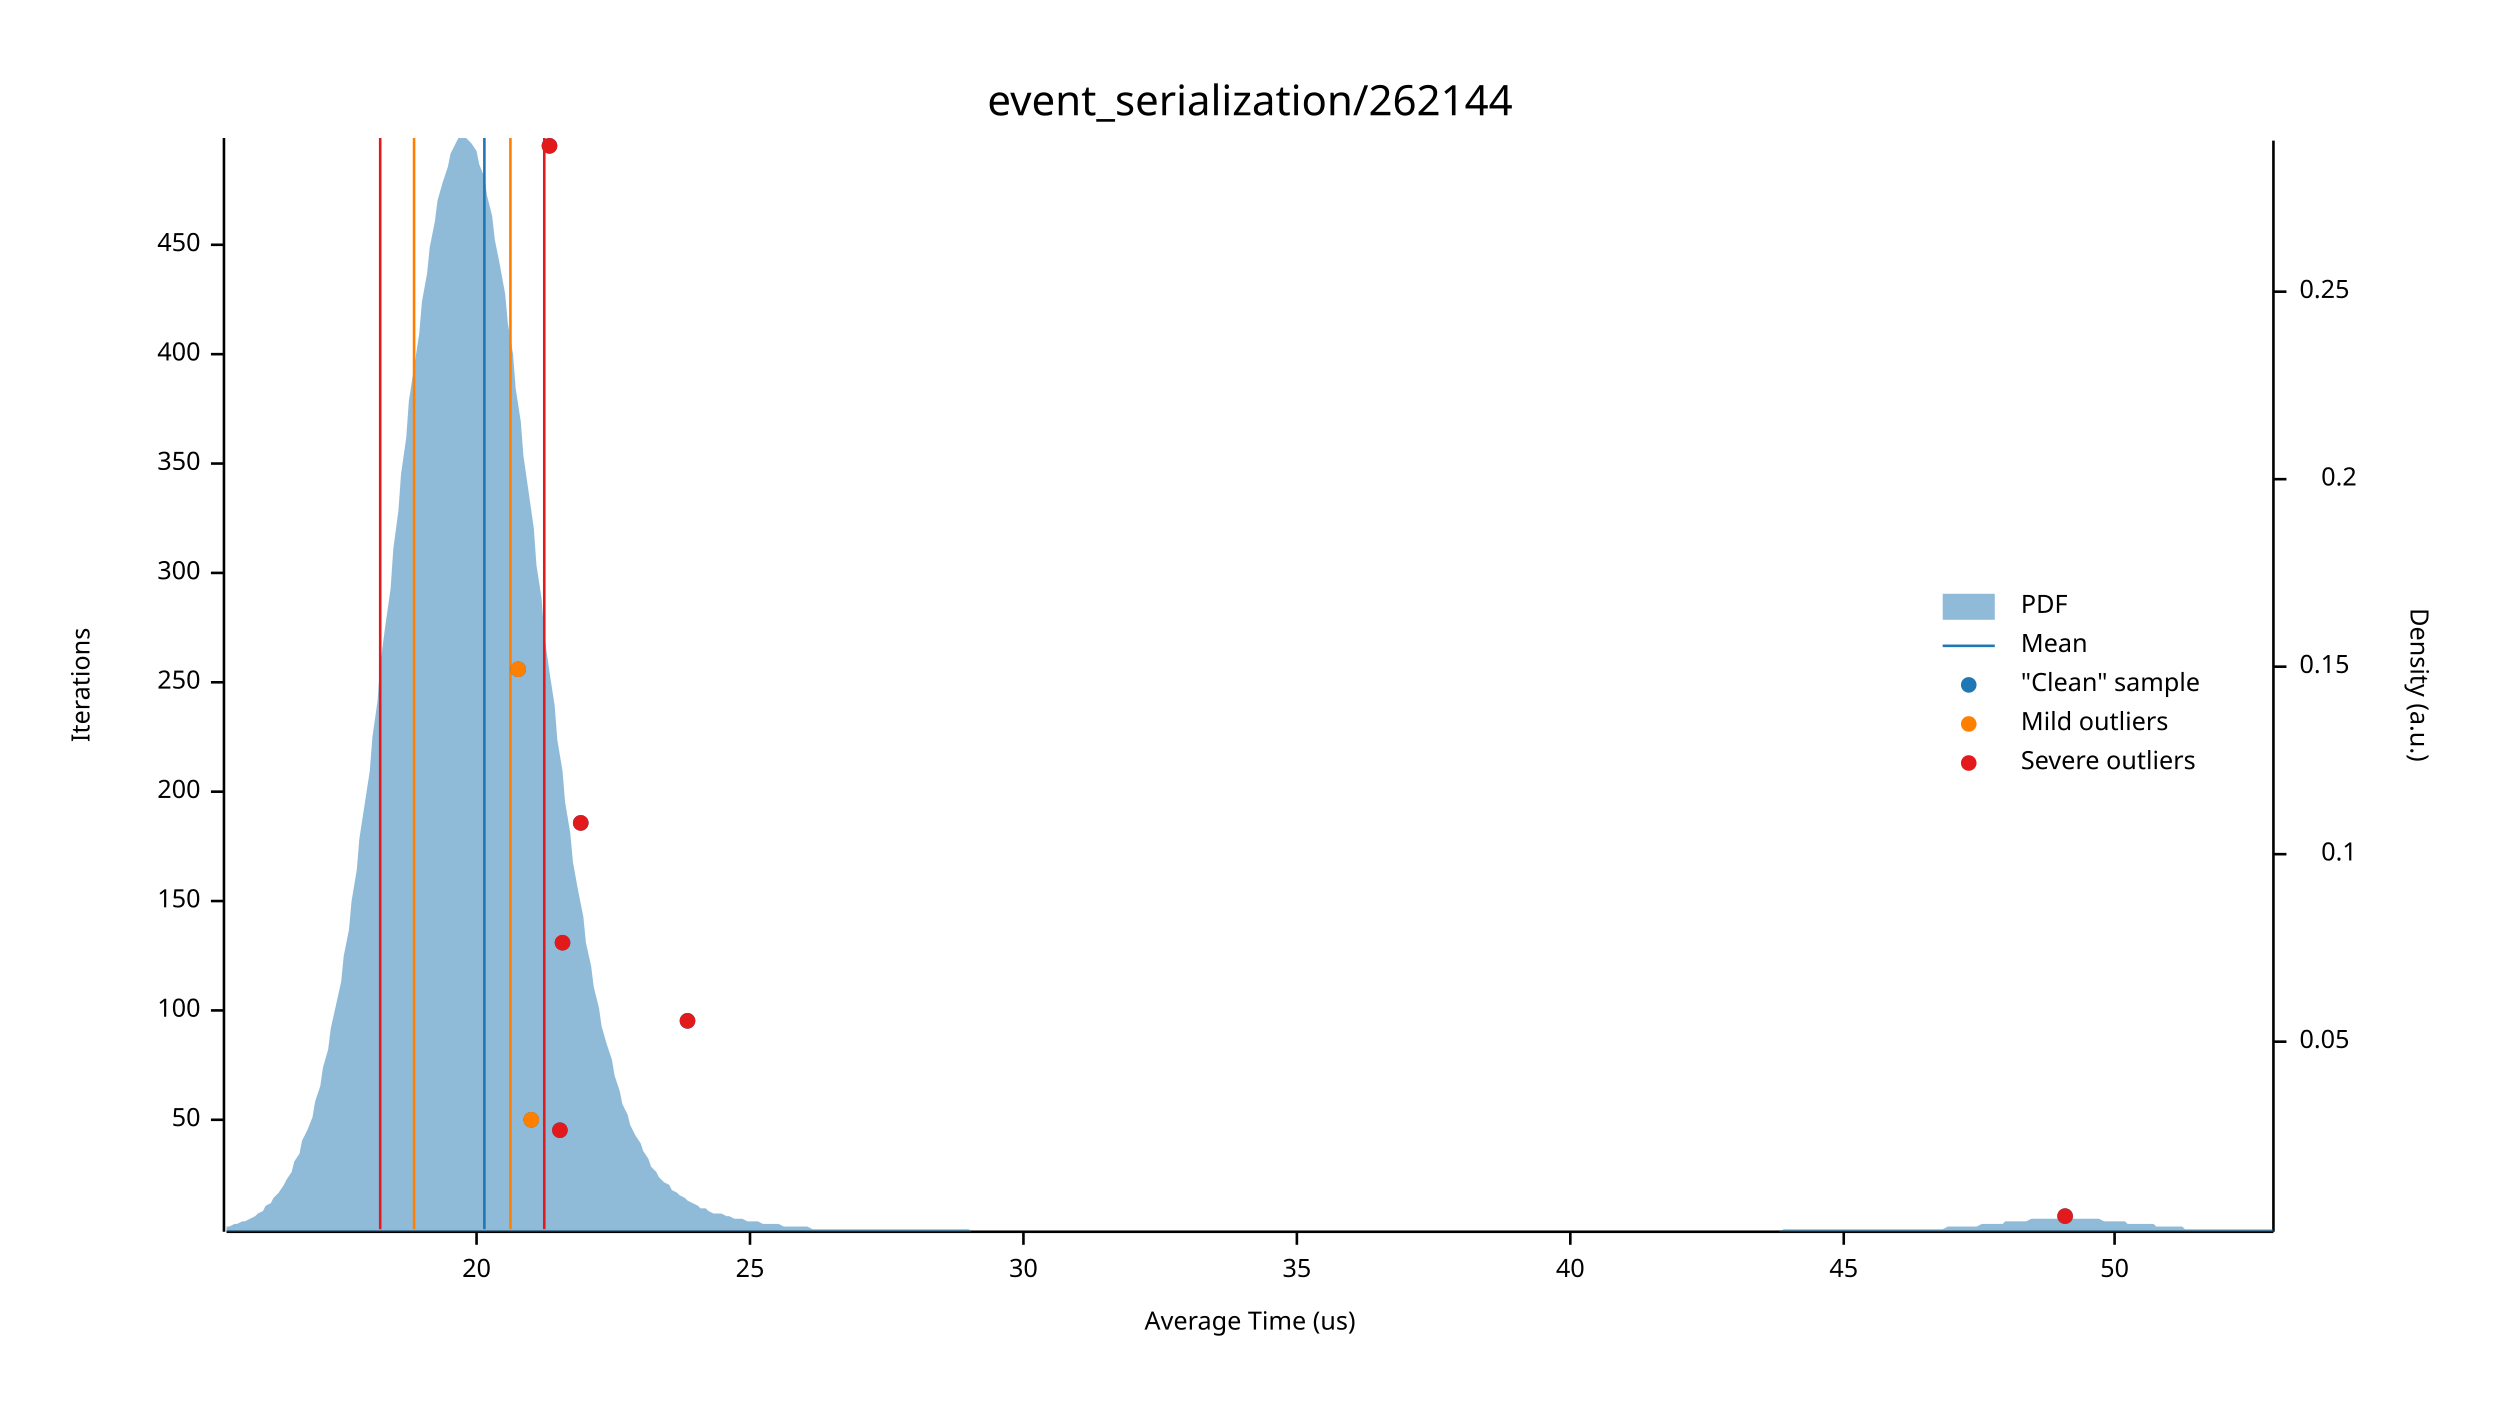
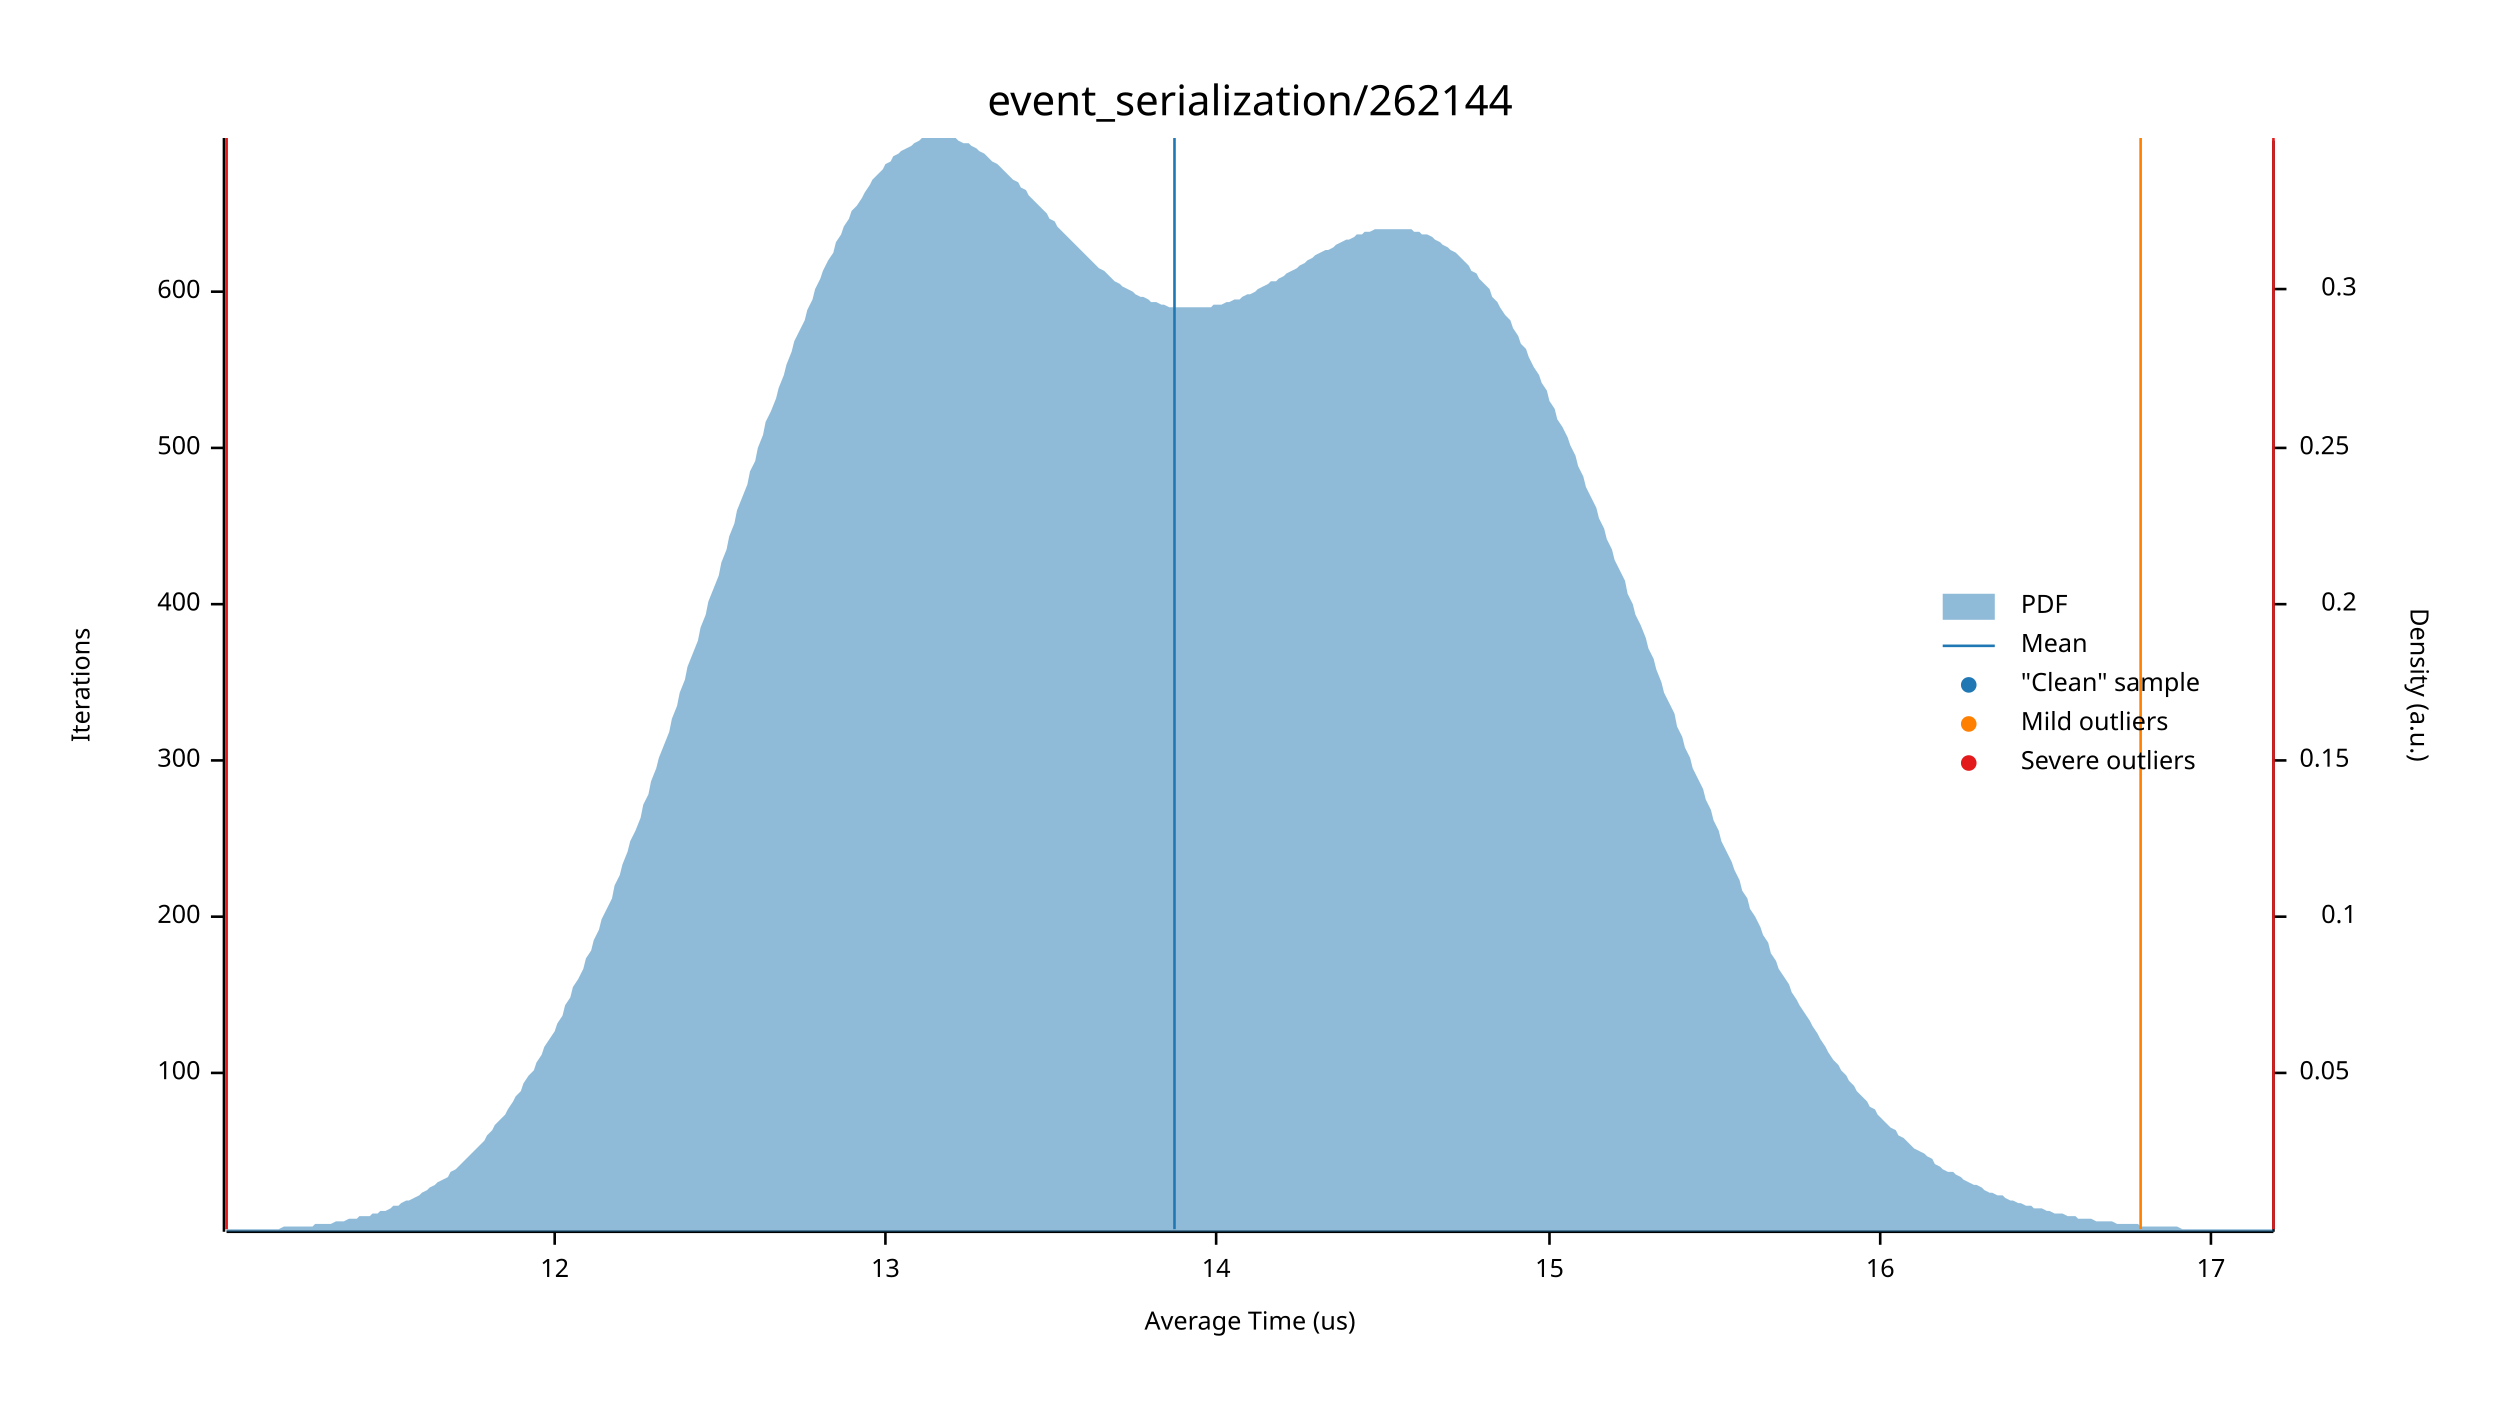
<svg xmlns="http://www.w3.org/2000/svg" width="960" height="540" viewBox="0 0 960 540">
  <text x="480" y="32" dy="0.76em" text-anchor="middle" font-family="sans-serif" font-size="16.129" opacity="1" fill="#000000">
event_serialization/262144
</text>
  <text x="27" y="263" dy="0.76em" text-anchor="middle" font-family="sans-serif" font-size="9.677" opacity="1" fill="#000000" transform="rotate(270, 27, 263)">
Iterations
</text>
  <text x="480" y="513" dy="-0.5ex" text-anchor="middle" font-family="sans-serif" font-size="9.677" opacity="1" fill="#000000">
Average Time (us)
</text>
  <polyline fill="none" opacity="1" stroke="#000000" stroke-width="1" points="86,53 86,473 " />
-   <text x="77" y="430" dy="0.5ex" text-anchor="end" font-family="sans-serif" font-size="9.677" opacity="1" fill="#000000">
- 50
- </text>
-   <polyline fill="none" opacity="1" stroke="#000000" stroke-width="1" points="81,430 86,430 " />
-   <text x="77" y="388" dy="0.5ex" text-anchor="end" font-family="sans-serif" font-size="9.677" opacity="1" fill="#000000">
+   <text x="77" y="412" dy="0.5ex" text-anchor="end" font-family="sans-serif" font-size="9.677" opacity="1" fill="#000000">
100
</text>
-   <polyline fill="none" opacity="1" stroke="#000000" stroke-width="1" points="81,388 86,388 " />
-   <text x="77" y="346" dy="0.5ex" text-anchor="end" font-family="sans-serif" font-size="9.677" opacity="1" fill="#000000">
- 150
- </text>
-   <polyline fill="none" opacity="1" stroke="#000000" stroke-width="1" points="81,346 86,346 " />
-   <text x="77" y="304" dy="0.5ex" text-anchor="end" font-family="sans-serif" font-size="9.677" opacity="1" fill="#000000">
+   <polyline fill="none" opacity="1" stroke="#000000" stroke-width="1" points="81,412 86,412 " />
+   <text x="77" y="352" dy="0.5ex" text-anchor="end" font-family="sans-serif" font-size="9.677" opacity="1" fill="#000000">
200
</text>
-   <polyline fill="none" opacity="1" stroke="#000000" stroke-width="1" points="81,304 86,304 " />
-   <text x="77" y="262" dy="0.5ex" text-anchor="end" font-family="sans-serif" font-size="9.677" opacity="1" fill="#000000">
- 250
- </text>
-   <polyline fill="none" opacity="1" stroke="#000000" stroke-width="1" points="81,262 86,262 " />
-   <text x="77" y="220" dy="0.5ex" text-anchor="end" font-family="sans-serif" font-size="9.677" opacity="1" fill="#000000">
+   <polyline fill="none" opacity="1" stroke="#000000" stroke-width="1" points="81,352 86,352 " />
+   <text x="77" y="292" dy="0.5ex" text-anchor="end" font-family="sans-serif" font-size="9.677" opacity="1" fill="#000000">
300
</text>
-   <polyline fill="none" opacity="1" stroke="#000000" stroke-width="1" points="81,220 86,220 " />
-   <text x="77" y="178" dy="0.5ex" text-anchor="end" font-family="sans-serif" font-size="9.677" opacity="1" fill="#000000">
- 350
- </text>
-   <polyline fill="none" opacity="1" stroke="#000000" stroke-width="1" points="81,178 86,178 " />
-   <text x="77" y="136" dy="0.5ex" text-anchor="end" font-family="sans-serif" font-size="9.677" opacity="1" fill="#000000">
+   <polyline fill="none" opacity="1" stroke="#000000" stroke-width="1" points="81,292 86,292 " />
+   <text x="77" y="232" dy="0.5ex" text-anchor="end" font-family="sans-serif" font-size="9.677" opacity="1" fill="#000000">
400
</text>
-   <polyline fill="none" opacity="1" stroke="#000000" stroke-width="1" points="81,136 86,136 " />
-   <text x="77" y="94" dy="0.5ex" text-anchor="end" font-family="sans-serif" font-size="9.677" opacity="1" fill="#000000">
- 450
+   <polyline fill="none" opacity="1" stroke="#000000" stroke-width="1" points="81,232 86,232 " />
+   <text x="77" y="172" dy="0.5ex" text-anchor="end" font-family="sans-serif" font-size="9.677" opacity="1" fill="#000000">
+ 500
</text>
-   <polyline fill="none" opacity="1" stroke="#000000" stroke-width="1" points="81,94 86,94 " />
+   <polyline fill="none" opacity="1" stroke="#000000" stroke-width="1" points="81,172 86,172 " />
+   <text x="77" y="112" dy="0.5ex" text-anchor="end" font-family="sans-serif" font-size="9.677" opacity="1" fill="#000000">
+ 600
+ </text>
+   <polyline fill="none" opacity="1" stroke="#000000" stroke-width="1" points="81,112 86,112 " />
  <polyline fill="none" opacity="1" stroke="#000000" stroke-width="1" points="87,473 873,473 " />
-   <text x="183" y="483" dy="0.76em" text-anchor="middle" font-family="sans-serif" font-size="9.677" opacity="1" fill="#000000">
- 20
+   <text x="213" y="483" dy="0.76em" text-anchor="middle" font-family="sans-serif" font-size="9.677" opacity="1" fill="#000000">
+ 12
</text>
-   <polyline fill="none" opacity="1" stroke="#000000" stroke-width="1" points="183,473 183,478 " />
-   <text x="288" y="483" dy="0.76em" text-anchor="middle" font-family="sans-serif" font-size="9.677" opacity="1" fill="#000000">
- 25
+   <polyline fill="none" opacity="1" stroke="#000000" stroke-width="1" points="213,473 213,478 " />
+   <text x="340" y="483" dy="0.76em" text-anchor="middle" font-family="sans-serif" font-size="9.677" opacity="1" fill="#000000">
+ 13
</text>
-   <polyline fill="none" opacity="1" stroke="#000000" stroke-width="1" points="288,473 288,478 " />
-   <text x="393" y="483" dy="0.76em" text-anchor="middle" font-family="sans-serif" font-size="9.677" opacity="1" fill="#000000">
- 30
+   <polyline fill="none" opacity="1" stroke="#000000" stroke-width="1" points="340,473 340,478 " />
+   <text x="467" y="483" dy="0.76em" text-anchor="middle" font-family="sans-serif" font-size="9.677" opacity="1" fill="#000000">
+ 14
</text>
-   <polyline fill="none" opacity="1" stroke="#000000" stroke-width="1" points="393,473 393,478 " />
-   <text x="498" y="483" dy="0.76em" text-anchor="middle" font-family="sans-serif" font-size="9.677" opacity="1" fill="#000000">
- 35
+   <polyline fill="none" opacity="1" stroke="#000000" stroke-width="1" points="467,473 467,478 " />
+   <text x="595" y="483" dy="0.76em" text-anchor="middle" font-family="sans-serif" font-size="9.677" opacity="1" fill="#000000">
+ 15
</text>
-   <polyline fill="none" opacity="1" stroke="#000000" stroke-width="1" points="498,473 498,478 " />
-   <text x="603" y="483" dy="0.76em" text-anchor="middle" font-family="sans-serif" font-size="9.677" opacity="1" fill="#000000">
- 40
+   <polyline fill="none" opacity="1" stroke="#000000" stroke-width="1" points="595,473 595,478 " />
+   <text x="722" y="483" dy="0.76em" text-anchor="middle" font-family="sans-serif" font-size="9.677" opacity="1" fill="#000000">
+ 16
</text>
-   <polyline fill="none" opacity="1" stroke="#000000" stroke-width="1" points="603,473 603,478 " />
-   <text x="708" y="483" dy="0.76em" text-anchor="middle" font-family="sans-serif" font-size="9.677" opacity="1" fill="#000000">
- 45
+   <polyline fill="none" opacity="1" stroke="#000000" stroke-width="1" points="722,473 722,478 " />
+   <text x="849" y="483" dy="0.76em" text-anchor="middle" font-family="sans-serif" font-size="9.677" opacity="1" fill="#000000">
+ 17
</text>
-   <polyline fill="none" opacity="1" stroke="#000000" stroke-width="1" points="708,473 708,478 " />
-   <text x="812" y="483" dy="0.76em" text-anchor="middle" font-family="sans-serif" font-size="9.677" opacity="1" fill="#000000">
- 50
- </text>
-   <polyline fill="none" opacity="1" stroke="#000000" stroke-width="1" points="812,473 812,478 " />
+   <polyline fill="none" opacity="1" stroke="#000000" stroke-width="1" points="849,473 849,478 " />
  <text x="933" y="263" dy="0.76em" text-anchor="middle" font-family="sans-serif" font-size="9.677" opacity="1" fill="#000000" transform="rotate(90, 933, 263)">
Density (a.u.)
</text>
  <polyline fill="none" opacity="1" stroke="#000000" stroke-width="1" points="873,54 873,473 " />
-   <text x="883" y="400" dy="0.5ex" text-anchor="start" font-family="sans-serif" font-size="9.677" opacity="1" fill="#000000">
+   <text x="883" y="412" dy="0.5ex" text-anchor="start" font-family="sans-serif" font-size="9.677" opacity="1" fill="#000000">
0.05
</text>
-   <polyline fill="none" opacity="1" stroke="#000000" stroke-width="1" points="873,400 878,400 " />
-   <text x="905" y="328" dy="0.5ex" text-anchor="end" font-family="sans-serif" font-size="9.677" opacity="1" fill="#000000">
+   <polyline fill="none" opacity="1" stroke="#000000" stroke-width="1" points="873,412 878,412 " />
+   <text x="905" y="352" dy="0.5ex" text-anchor="end" font-family="sans-serif" font-size="9.677" opacity="1" fill="#000000">
0.1
</text>
-   <polyline fill="none" opacity="1" stroke="#000000" stroke-width="1" points="873,328 878,328 " />
-   <text x="883" y="256" dy="0.5ex" text-anchor="start" font-family="sans-serif" font-size="9.677" opacity="1" fill="#000000">
+   <polyline fill="none" opacity="1" stroke="#000000" stroke-width="1" points="873,352 878,352 " />
+   <text x="883" y="292" dy="0.5ex" text-anchor="start" font-family="sans-serif" font-size="9.677" opacity="1" fill="#000000">
0.15
</text>
-   <polyline fill="none" opacity="1" stroke="#000000" stroke-width="1" points="873,256 878,256 " />
-   <text x="905" y="184" dy="0.5ex" text-anchor="end" font-family="sans-serif" font-size="9.677" opacity="1" fill="#000000">
+   <polyline fill="none" opacity="1" stroke="#000000" stroke-width="1" points="873,292 878,292 " />
+   <text x="905" y="232" dy="0.5ex" text-anchor="end" font-family="sans-serif" font-size="9.677" opacity="1" fill="#000000">
0.2
</text>
-   <polyline fill="none" opacity="1" stroke="#000000" stroke-width="1" points="873,184 878,184 " />
-   <text x="883" y="112" dy="0.5ex" text-anchor="start" font-family="sans-serif" font-size="9.677" opacity="1" fill="#000000">
+   <polyline fill="none" opacity="1" stroke="#000000" stroke-width="1" points="873,232 878,232 " />
+   <text x="883" y="172" dy="0.5ex" text-anchor="start" font-family="sans-serif" font-size="9.677" opacity="1" fill="#000000">
0.25
</text>
-   <polyline fill="none" opacity="1" stroke="#000000" stroke-width="1" points="873,112 878,112 " />
-   <polygon opacity="0.5" fill="#1F78B4" points="87,471 88,471 90,470 91,470 93,469 94,469 96,468 98,467 99,466 101,465 102,463 104,462 105,460 107,458 109,455 110,453 112,450 113,446 115,443 116,438 118,434 120,429 121,423 123,417 124,410 126,403 127,395 129,386 131,377 132,367 134,357 135,346 137,334 138,322 140,309 142,296 143,283 145,269 146,255 148,240 150,226 151,211 153,196 154,182 156,168 157,154 159,141 161,128 162,116 164,105 165,95 167,85 168,77 170,70 172,64 173,59 175,55 176,53 178,53 179,53 181,55 183,58 184,63 186,68 187,75 189,83 190,92 192,102 194,113 195,124 197,136 198,149 200,162 201,175 203,189 205,203 206,217 208,230 209,244 211,258 213,271 214,284 216,296 217,308 219,320 220,331 222,342 224,352 225,362 227,371 228,379 230,387 231,394 233,401 235,407 236,413 238,419 239,424 241,428 242,432 244,436 246,439 247,442 249,445 250,448 252,450 253,452 255,454 257,455 258,457 260,458 261,459 263,460 264,461 266,462 268,463 269,464 271,464 272,465 274,466 276,466 277,466 279,467 280,467 282,468 283,468 285,468 287,469 288,469 290,469 291,469 293,470 294,470 296,470 298,470 299,470 301,471 302,471 304,471 305,471 307,471 309,471 310,471 312,472 313,472 315,472 316,472 318,472 320,472 321,472 323,472 324,472 326,472 327,472 329,472 331,472 332,472 334,472 335,472 337,472 339,472 340,472 342,472 343,472 345,472 346,472 348,472 350,472 351,472 353,472 354,472 356,472 357,472 359,472 361,472 362,472 364,472 365,472 367,472 368,472 370,472 372,472 373,473 375,473 376,473 378,473 379,473 381,473 383,473 384,473 386,473 387,473 389,473 391,473 392,473 394,473 395,473 397,473 398,473 400,473 402,473 403,473 405,473 406,473 408,473 409,473 411,473 413,473 414,473 416,473 417,473 419,473 420,473 422,473 424,473 425,473 427,473 428,473 430,473 431,473 433,473 435,473 436,473 438,473 439,473 441,473 442,473 444,473 446,473 447,473 449,473 450,473 452,473 454,473 455,473 457,473 458,473 460,473 461,473 463,473 465,473 466,473 468,473 469,473 471,473 472,473 474,473 476,473 477,473 479,473 480,473 482,473 483,473 485,473 487,473 488,473 490,473 491,473 493,473 494,473 496,473 498,473 499,473 501,473 502,473 504,473 505,473 507,473 509,473 510,473 512,473 513,473 515,473 517,473 518,473 520,473 521,473 523,473 524,473 526,473 528,473 529,473 531,473 532,473 534,473 535,473 537,473 539,473 540,473 542,473 543,473 545,473 546,473 548,473 550,473 551,473 553,473 554,473 556,473 557,473 559,473 561,473 562,473 564,473 565,473 567,473 568,473 570,473 572,473 573,473 575,473 576,473 578,473 580,473 581,473 583,473 584,473 586,473 587,473 589,473 591,473 592,473 594,473 595,473 597,473 598,473 600,473 602,473 603,473 605,473 606,473 608,473 609,473 611,473 613,473 614,473 616,473 617,473 619,473 620,473 622,473 624,473 625,473 627,473 628,473 630,473 632,473 633,473 635,473 636,473 638,473 639,473 641,473 643,473 644,473 646,473 647,473 649,473 650,473 652,473 654,473 655,473 657,473 658,473 660,473 661,473 663,473 665,473 666,473 668,473 669,473 671,473 672,473 674,473 676,473 677,473 679,473 680,473 682,473 683,473 685,472 687,472 688,472 690,472 691,472 693,472 695,472 696,472 698,472 699,472 701,472 702,472 704,472 706,472 707,472 709,472 710,472 712,472 713,472 715,472 717,472 718,472 720,472 721,472 723,472 724,472 726,472 728,472 729,472 731,472 732,472 734,472 735,472 737,472 739,472 740,472 742,472 743,472 745,472 746,472 748,471 750,471 751,471 753,471 754,471 756,471 758,471 759,471 761,470 762,470 764,470 765,470 767,470 769,470 770,469 772,469 773,469 775,469 776,469 778,469 780,468 781,468 783,468 784,468 786,468 787,468 789,468 791,468 792,468 794,468 795,468 797,468 798,468 800,468 802,468 803,468 805,468 806,468 808,469 809,469 811,469 813,469 814,469 816,469 817,470 819,470 821,470 822,470 824,470 825,470 827,470 828,471 830,471 832,471 833,471 835,471 836,471 838,471 839,472 841,472 843,472 844,472 846,472 847,472 849,472 850,472 852,472 854,472 855,472 857,472 858,472 860,472 861,472 863,472 865,472 866,472 868,472 869,472 871,472 873,472 873,473 87,473 " />
-   <polyline fill="none" opacity="1" stroke="#1F78B4" stroke-width="1" points="186,472 186,53 " />
-   <polyline fill="none" opacity="1" stroke="#FF7F00" stroke-width="1" points="159,472 159,53 " />
-   <polyline fill="none" opacity="1" stroke="#FF7F00" stroke-width="1" points="196,472 196,53 " />
-   <polyline fill="none" opacity="1" stroke="#E31A1C" stroke-width="1" points="146,472 146,53 " />
-   <polyline fill="none" opacity="1" stroke="#E31A1C" stroke-width="1" points="209,472 209,53 " />
-   <circle cx="793" cy="467" r="3" opacity="1" fill="#1F78B4" stroke="none" stroke-width="1" />
-   <circle cx="215" cy="434" r="3" opacity="1" fill="#1F78B4" stroke="none" stroke-width="1" />
-   <circle cx="204" cy="430" r="3" opacity="1" fill="#1F78B4" stroke="none" stroke-width="1" />
-   <circle cx="264" cy="392" r="3" opacity="1" fill="#1F78B4" stroke="none" stroke-width="1" />
-   <circle cx="216" cy="362" r="3" opacity="1" fill="#1F78B4" stroke="none" stroke-width="1" />
-   <circle cx="223" cy="316" r="3" opacity="1" fill="#1F78B4" stroke="none" stroke-width="1" />
-   <circle cx="199" cy="257" r="3" opacity="1" fill="#1F78B4" stroke="none" stroke-width="1" />
-   <circle cx="211" cy="56" r="3" opacity="1" fill="#1F78B4" stroke="none" stroke-width="1" />
-   <circle cx="204" cy="430" r="3" opacity="1" fill="#FF7F00" stroke="none" stroke-width="1" />
-   <circle cx="199" cy="257" r="3" opacity="1" fill="#FF7F00" stroke="none" stroke-width="1" />
-   <circle cx="793" cy="467" r="3" opacity="1" fill="#E31A1C" stroke="none" stroke-width="1" />
-   <circle cx="215" cy="434" r="3" opacity="1" fill="#E31A1C" stroke="none" stroke-width="1" />
-   <circle cx="264" cy="392" r="3" opacity="1" fill="#E31A1C" stroke="none" stroke-width="1" />
-   <circle cx="216" cy="362" r="3" opacity="1" fill="#E31A1C" stroke="none" stroke-width="1" />
-   <circle cx="223" cy="316" r="3" opacity="1" fill="#E31A1C" stroke="none" stroke-width="1" />
-   <circle cx="211" cy="56" r="3" opacity="1" fill="#E31A1C" stroke="none" stroke-width="1" />
+   <polyline fill="none" opacity="1" stroke="#000000" stroke-width="1" points="873,172 878,172 " />
+   <text x="905" y="111" dy="0.5ex" text-anchor="end" font-family="sans-serif" font-size="9.677" opacity="1" fill="#000000">
+ 0.3
+ </text>
+   <polyline fill="none" opacity="1" stroke="#000000" stroke-width="1" points="873,111 878,111 " />
+   <polygon opacity="0.5" fill="#1F78B4" points="87,472 88,472 90,472 91,472 93,472 94,472 96,472 98,472 99,472 101,472 102,472 104,472 105,472 107,472 109,471 110,471 112,471 113,471 115,471 116,471 118,471 120,471 121,470 123,470 124,470 126,470 127,470 129,469 131,469 132,469 134,468 135,468 137,468 138,467 140,467 142,467 143,466 145,466 146,465 148,465 150,464 151,463 153,463 154,462 156,461 157,461 159,460 161,459 162,458 164,457 165,456 167,455 168,454 170,453 172,452 173,450 175,449 176,448 178,446 179,445 181,443 183,441 184,440 186,438 187,436 189,434 190,432 192,430 194,428 195,426 197,423 198,421 200,419 201,416 203,413 205,411 206,408 208,405 209,402 211,399 213,396 214,393 216,390 217,386 219,383 220,379 222,376 224,372 225,368 227,365 228,361 230,357 231,353 233,349 235,345 236,340 238,336 239,332 241,327 242,323 244,319 246,314 247,309 249,305 250,300 252,295 253,291 255,286 257,281 258,276 260,271 261,266 263,261 264,256 266,251 268,246 269,241 271,236 272,231 274,226 276,221 277,216 279,211 280,206 282,201 283,196 285,191 287,186 288,181 290,177 291,172 293,167 294,162 296,158 298,153 299,149 301,144 302,140 304,135 305,131 307,127 309,123 310,119 312,115 313,111 315,107 316,104 318,100 320,97 321,93 323,90 324,87 326,84 327,81 329,79 331,76 332,74 334,71 335,69 337,67 339,65 340,63 342,62 343,60 345,59 346,58 348,57 350,56 351,55 353,54 354,53 356,53 357,53 359,53 361,53 362,53 364,53 365,53 367,53 368,54 370,55 372,55 373,56 375,57 376,58 378,59 379,60 381,62 383,63 384,64 386,66 387,67 389,69 391,70 392,72 394,73 395,75 397,77 398,78 400,80 402,82 403,84 405,85 406,87 408,89 409,90 411,92 413,94 414,95 416,97 417,98 419,100 420,101 422,103 424,104 425,105 427,107 428,108 430,109 431,110 433,111 435,112 436,113 438,114 439,114 441,115 442,116 444,116 446,117 447,117 449,118 450,118 452,118 454,118 455,118 457,118 458,118 460,118 461,118 463,118 465,118 466,117 468,117 469,117 471,116 472,116 474,115 476,115 477,114 479,113 480,113 482,112 483,111 485,110 487,109 488,108 490,108 491,107 493,106 494,105 496,104 498,103 499,102 501,101 502,100 504,99 505,98 507,97 509,96 510,96 512,95 513,94 515,93 517,92 518,92 520,91 521,90 523,90 524,89 526,89 528,88 529,88 531,88 532,88 534,88 535,88 537,88 539,88 540,88 542,88 543,89 545,89 546,90 548,90 550,91 551,92 553,93 554,94 556,95 557,96 559,97 561,99 562,100 564,102 565,104 567,105 568,107 570,109 572,111 573,114 575,116 576,118 578,121 580,123 581,126 583,129 584,132 586,134 587,137 589,141 591,144 592,147 594,150 595,154 597,157 598,161 600,164 602,168 603,171 605,175 606,179 608,183 609,187 611,191 613,195 614,199 616,203 617,207 619,211 620,215 622,219 624,223 625,228 627,232 628,236 630,240 632,245 633,249 635,253 636,257 638,262 639,266 641,270 643,274 644,279 646,283 647,287 649,291 650,295 652,299 654,303 655,307 657,311 658,315 660,319 661,323 663,327 665,331 666,334 668,338 669,342 671,345 672,349 674,352 676,356 677,359 679,362 680,366 682,369 683,372 685,375 687,378 688,381 690,384 691,386 693,389 695,392 696,394 698,397 699,399 701,402 702,404 704,407 706,409 707,411 709,413 710,415 712,417 713,419 715,421 717,423 718,425 720,426 721,428 723,430 724,431 726,433 728,434 729,436 731,437 732,438 734,440 735,441 737,442 739,443 740,444 742,445 743,447 745,448 746,449 748,450 750,450 751,451 753,452 754,453 756,454 758,455 759,455 761,456 762,457 764,458 765,458 767,459 769,459 770,460 772,461 773,461 775,462 776,462 778,463 780,463 781,464 783,464 784,464 786,465 787,465 789,466 791,466 792,466 794,467 795,467 797,467 798,468 800,468 802,468 803,468 805,469 806,469 808,469 809,469 811,469 813,470 814,470 816,470 817,470 819,470 821,470 822,471 824,471 825,471 827,471 828,471 830,471 832,471 833,471 835,471 836,471 838,472 839,472 841,472 843,472 844,472 846,472 847,472 849,472 850,472 852,472 854,472 855,472 857,472 858,472 860,472 861,472 863,472 865,472 866,472 868,472 869,472 871,472 873,472 873,473 87,473 " />
+   <polyline fill="none" opacity="1" stroke="#1F78B4" stroke-width="1" points="451,472 451,53 " />
+   <polyline fill="none" opacity="1" stroke="#FF7F00" stroke-width="1" points="87,472 87,53 " />
+   <polyline fill="none" opacity="1" stroke="#FF7F00" stroke-width="1" points="822,472 822,53 " />
+   <polyline fill="none" opacity="1" stroke="#E31A1C" stroke-width="1" points="87,472 87,53 " />
+   <polyline fill="none" opacity="1" stroke="#E31A1C" stroke-width="1" points="873,472 873,53 " />
  <text x="776" y="228" dy="0.76em" text-anchor="start" font-family="sans-serif" font-size="9.677" opacity="1" fill="#000000">
PDF
</text>
  <text x="776" y="243" dy="0.76em" text-anchor="start" font-family="sans-serif" font-size="9.677" opacity="1" fill="#000000">
Mean
</text>
  <text x="776" y="258" dy="0.76em" text-anchor="start" font-family="sans-serif" font-size="9.677" opacity="1" fill="#000000">
"Clean" sample
</text>
  <text x="776" y="273" dy="0.76em" text-anchor="start" font-family="sans-serif" font-size="9.677" opacity="1" fill="#000000">
Mild outliers
</text>
  <text x="776" y="288" dy="0.76em" text-anchor="start" font-family="sans-serif" font-size="9.677" opacity="1" fill="#000000">
Severe outliers
</text>
  <rect x="746" y="228" width="20" height="10" opacity="0.5" fill="#1F78B4" stroke="none" />
  <polyline fill="none" opacity="1" stroke="#1F78B4" stroke-width="1" points="746,248 766,248 " />
  <circle cx="756" cy="263" r="3" opacity="1" fill="#1F78B4" stroke="none" stroke-width="1" />
  <circle cx="756" cy="278" r="3" opacity="1" fill="#FF7F00" stroke="none" stroke-width="1" />
  <circle cx="756" cy="293" r="3" opacity="1" fill="#E31A1C" stroke="none" stroke-width="1" />
</svg>
